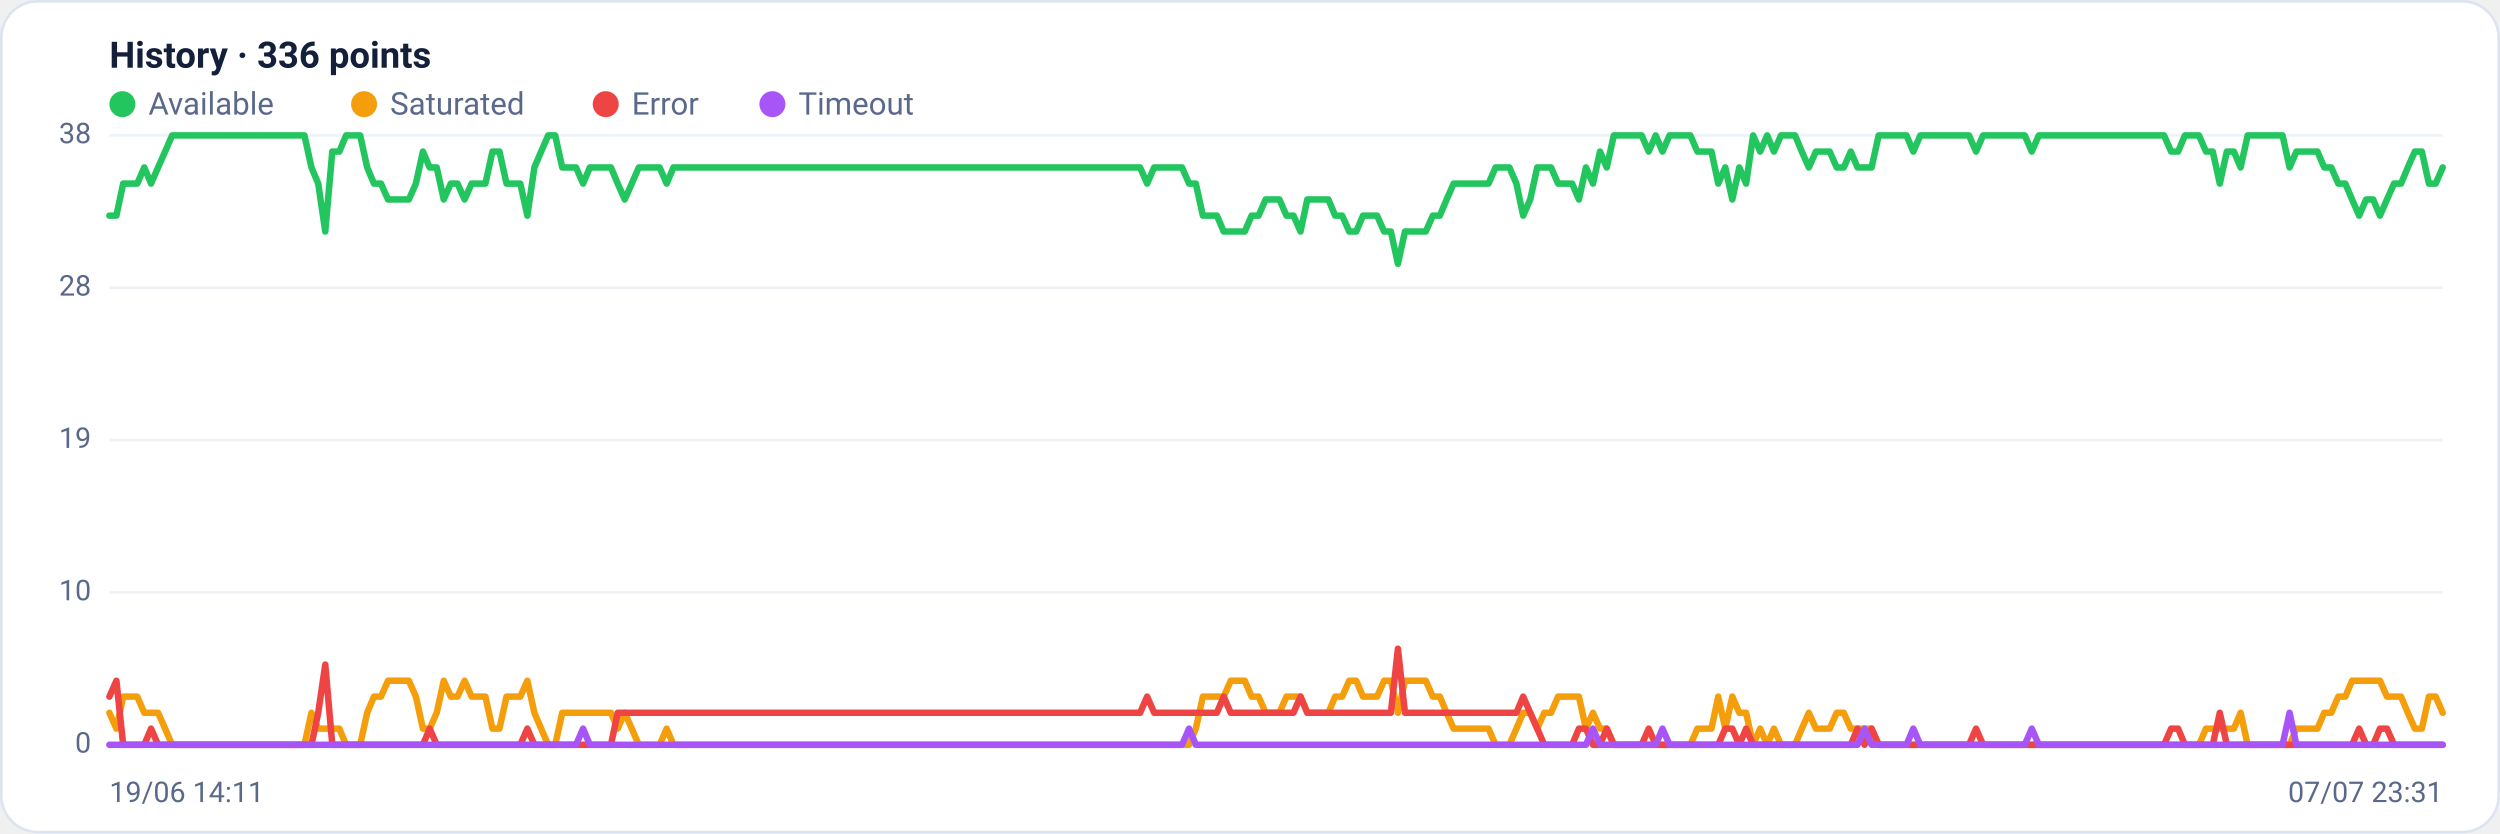
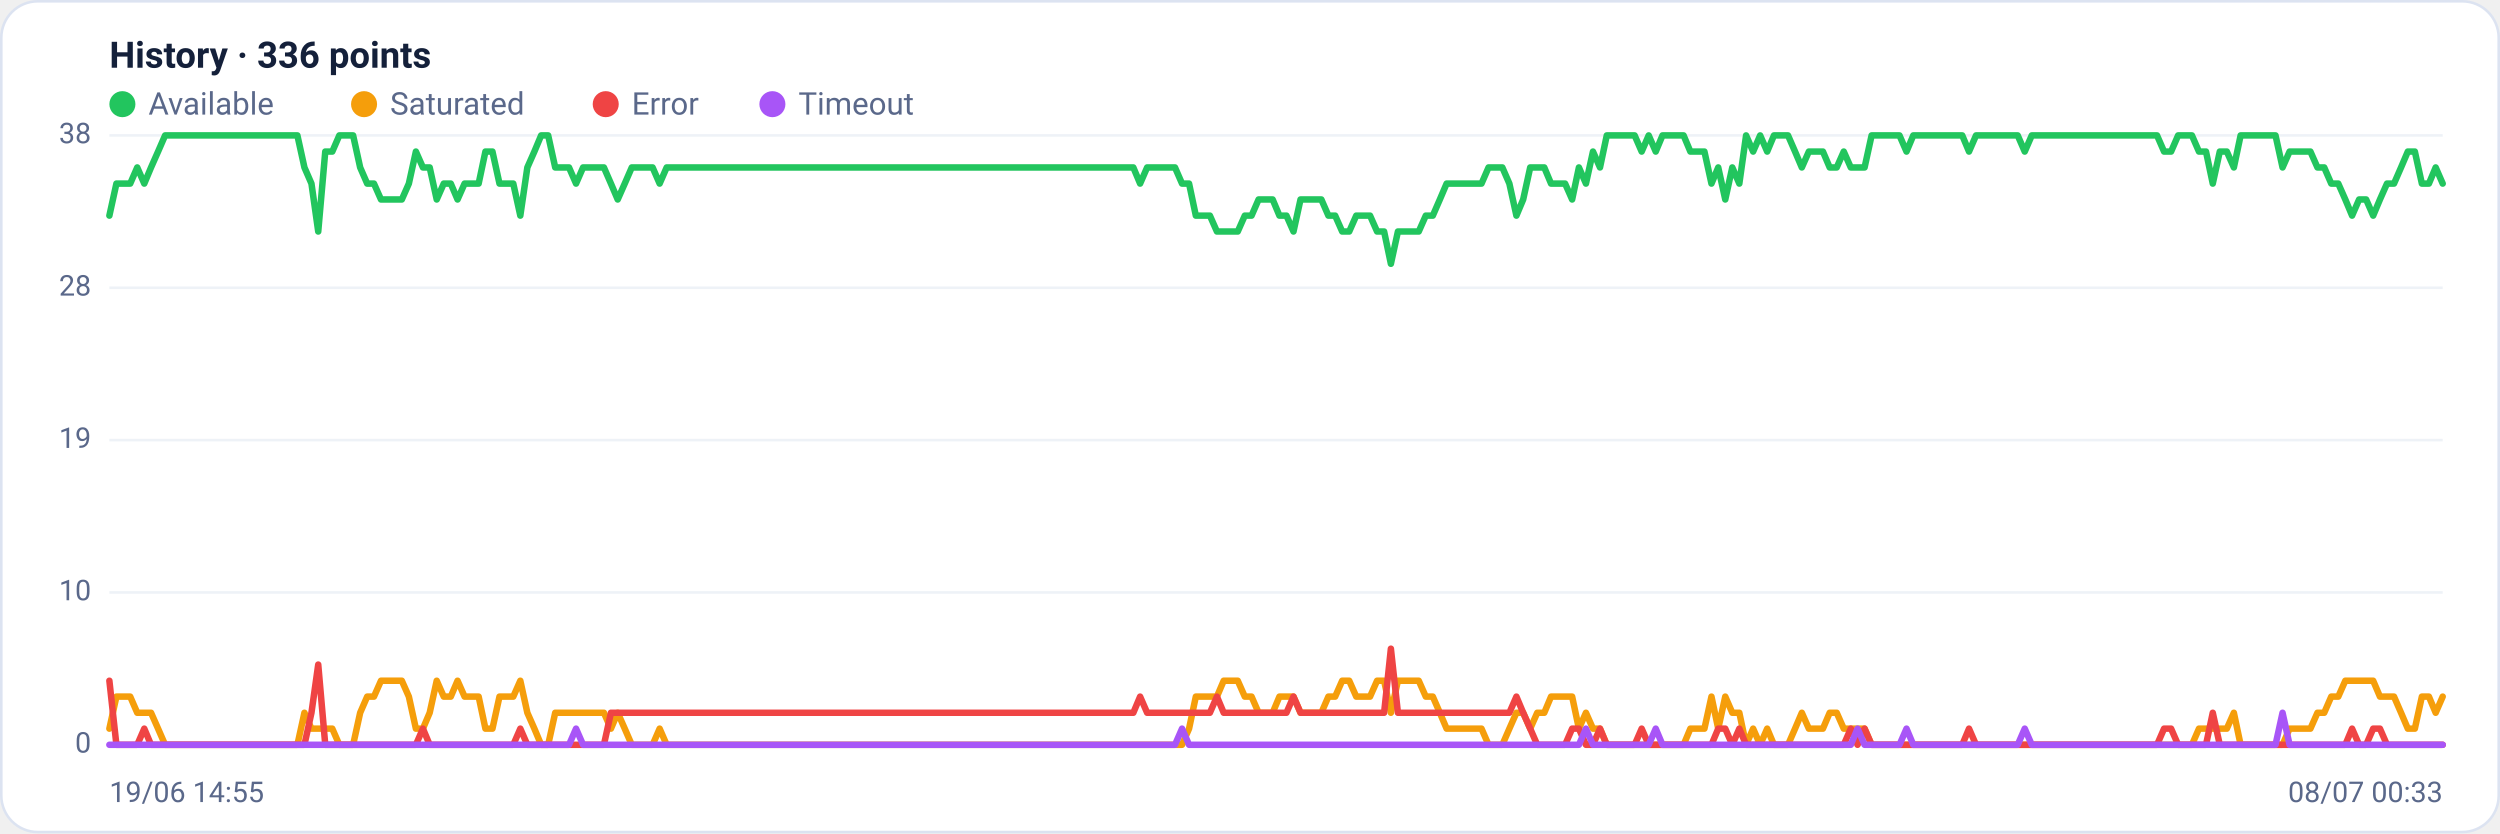
<svg xmlns="http://www.w3.org/2000/svg" viewBox="0 0 960 320" width="960" height="320" font-family="Segoe UI, system-ui, -apple-system, Roboto, Helvetica, Arial, sans-serif" role="img" aria-label="Availability history per region">
  <rect x="0.5" y="0.5" width="959" height="319" rx="14" fill="#ffffff" stroke="#dce3f1" />
  <text x="42" y="26" font-size="14" font-weight="600" fill="#14203a">History · 336 points</text>
  <circle cx="47" cy="40" r="5" fill="#22c55e" />
  <text x="57" y="44" font-size="12" fill="#5a688a">Available</text>
  <circle cx="139.8" cy="40" r="5" fill="#f59e0b" />
  <text x="149.8" y="44" font-size="12" fill="#5a688a">Saturated</text>
  <circle cx="232.6" cy="40" r="5" fill="#ef4444" />
  <text x="242.6" y="44" font-size="12" fill="#5a688a">Error</text>
  <circle cx="296.6" cy="40" r="5" fill="#a855f7" />
  <text x="306.6" y="44" font-size="12" fill="#5a688a">Timeout</text>
  <line x1="42" y1="286.0" x2="938" y2="286.0" stroke="#eef2f7" stroke-width="1" />
  <text x="35" y="289.0" text-anchor="end" font-size="11" fill="#5a688a">0</text>
  <line x1="42" y1="227.5" x2="938" y2="227.5" stroke="#eef2f7" stroke-width="1" />
  <text x="35" y="230.5" text-anchor="end" font-size="11" fill="#5a688a">10</text>
  <line x1="42" y1="169.0" x2="938" y2="169.0" stroke="#eef2f7" stroke-width="1" />
  <text x="35" y="172.0" text-anchor="end" font-size="11" fill="#5a688a">19</text>
  <line x1="42" y1="110.5" x2="938" y2="110.5" stroke="#eef2f7" stroke-width="1" />
  <text x="35" y="113.5" text-anchor="end" font-size="11" fill="#5a688a">28</text>
  <line x1="42" y1="52.0" x2="938" y2="52.0" stroke="#eef2f7" stroke-width="1" />
  <text x="35" y="55.0" text-anchor="end" font-size="11" fill="#5a688a">38</text>
-   <polyline fill="none" stroke="#22c55e" stroke-width="2.5" stroke-linejoin="round" stroke-linecap="round" points="42.0,82.8 44.7,82.8 47.3,70.5 50.0,70.5 52.7,70.5 55.4,64.3 58.0,70.5 60.7,64.3 63.4,58.2 66.1,52.0 68.7,52.0 71.4,52.0 74.1,52.0 76.8,52.0 79.4,52.0 82.1,52.0 84.8,52.0 87.5,52.0 90.1,52.0 92.8,52.0 95.5,52.0 98.2,52.0 100.8,52.0 103.5,52.0 106.2,52.0 108.9,52.0 111.5,52.0 114.2,52.0 116.9,52.0 119.6,64.3 122.2,70.5 124.9,88.9 127.6,58.2 130.3,58.2 132.9,52.0 135.6,52.0 138.3,52.0 141.0,64.3 143.6,70.5 146.3,70.5 149.0,76.6 151.7,76.6 154.3,76.6 157.0,76.6 159.7,70.5 162.4,58.2 165.0,64.3 167.7,64.3 170.4,76.6 173.1,70.5 175.7,70.5 178.4,76.6 181.1,70.5 183.8,70.5 186.4,70.5 189.1,58.2 191.8,58.2 194.5,70.5 197.1,70.5 199.8,70.5 202.5,82.8 205.2,64.3 207.8,58.2 210.5,52.0 213.2,52.0 215.9,64.3 218.5,64.3 221.2,64.3 223.9,70.5 226.5,64.3 229.2,64.3 231.9,64.3 234.6,64.3 237.2,70.5 239.9,76.6 242.6,70.5 245.3,64.3 247.9,64.3 250.6,64.3 253.3,64.3 256.0,70.5 258.6,64.3 261.3,64.3 264.0,64.3 266.7,64.3 269.3,64.3 272.0,64.3 274.7,64.3 277.4,64.3 280.0,64.3 282.7,64.3 285.4,64.3 288.1,64.3 290.7,64.3 293.4,64.3 296.1,64.3 298.8,64.3 301.4,64.3 304.1,64.3 306.8,64.3 309.5,64.3 312.1,64.3 314.8,64.3 317.5,64.3 320.2,64.3 322.8,64.3 325.5,64.3 328.2,64.3 330.9,64.3 333.5,64.3 336.2,64.3 338.9,64.3 341.6,64.3 344.2,64.3 346.9,64.3 349.6,64.3 352.3,64.3 354.9,64.3 357.6,64.3 360.3,64.3 363.0,64.3 365.6,64.3 368.3,64.3 371.0,64.3 373.7,64.3 376.3,64.3 379.0,64.3 381.7,64.3 384.4,64.3 387.0,64.3 389.7,64.3 392.4,64.3 395.1,64.3 397.7,64.3 400.4,64.3 403.1,64.3 405.7,64.3 408.4,64.3 411.1,64.3 413.8,64.3 416.4,64.3 419.1,64.3 421.8,64.3 424.5,64.3 427.1,64.3 429.8,64.3 432.5,64.3 435.2,64.3 437.8,64.3 440.5,70.5 443.2,64.3 445.9,64.3 448.5,64.3 451.2,64.3 453.9,64.3 456.6,70.5 459.2,70.5 461.9,82.8 464.6,82.8 467.3,82.8 469.9,88.9 472.6,88.9 475.3,88.9 478.0,88.9 480.6,82.8 483.3,82.8 486.0,76.6 488.7,76.6 491.3,76.6 494.0,82.8 496.7,82.8 499.4,88.9 502.0,76.6 504.7,76.6 507.4,76.6 510.1,76.6 512.7,82.8 515.4,82.8 518.1,88.9 520.8,88.9 523.4,82.8 526.1,82.8 528.8,82.8 531.5,88.9 534.1,88.9 536.8,101.3 539.5,88.9 542.2,88.9 544.8,88.9 547.5,88.9 550.2,82.8 552.9,82.8 555.5,76.6 558.2,70.5 560.9,70.5 563.6,70.5 566.2,70.5 568.9,70.5 571.6,70.5 574.3,64.3 576.9,64.3 579.6,64.3 582.3,70.5 584.9,82.8 587.6,76.6 590.3,64.3 593.0,64.3 595.6,64.3 598.3,70.5 601.0,70.5 603.7,70.5 606.3,76.6 609.0,64.3 611.7,70.5 614.4,58.2 617.0,64.3 619.7,52.0 622.4,52.0 625.1,52.0 627.7,52.0 630.4,52.0 633.1,58.2 635.8,52.0 638.4,58.2 641.1,52.0 643.8,52.0 646.5,52.0 649.1,52.0 651.8,58.2 654.5,58.2 657.2,58.2 659.8,70.5 662.5,64.3 665.2,76.6 667.9,64.3 670.5,70.5 673.2,52.0 675.9,58.2 678.6,52.0 681.2,58.2 683.9,52.0 686.6,52.0 689.3,52.0 691.9,58.2 694.6,64.3 697.3,58.2 700.0,58.2 702.6,58.2 705.3,64.3 708.0,64.3 710.7,58.2 713.3,64.3 716.0,64.3 718.7,64.3 721.4,52.0 724.0,52.0 726.7,52.0 729.4,52.0 732.1,52.0 734.7,58.2 737.4,52.0 740.1,52.0 742.8,52.0 745.4,52.0 748.1,52.0 750.8,52.0 753.5,52.0 756.1,52.0 758.8,58.2 761.5,52.0 764.1,52.0 766.8,52.0 769.5,52.0 772.2,52.0 774.8,52.0 777.5,52.0 780.2,58.2 782.9,52.0 785.5,52.0 788.2,52.0 790.9,52.0 793.6,52.0 796.2,52.0 798.9,52.0 801.6,52.0 804.3,52.0 806.9,52.0 809.6,52.0 812.3,52.0 815.0,52.0 817.6,52.0 820.3,52.0 823.0,52.0 825.7,52.0 828.3,52.0 831.0,52.0 833.7,58.2 836.4,58.2 839.0,52.0 841.7,52.0 844.4,52.0 847.1,58.2 849.7,58.2 852.4,70.5 855.1,58.2 857.8,58.2 860.4,64.3 863.1,52.0 865.8,52.0 868.5,52.0 871.1,52.0 873.8,52.0 876.5,52.0 879.2,64.3 881.8,58.2 884.5,58.2 887.2,58.2 889.9,58.2 892.5,64.3 895.2,64.3 897.9,70.5 900.6,70.5 903.2,76.6 905.9,82.8 908.6,76.6 911.3,76.6 913.9,82.8 916.6,76.6 919.3,70.5 922.0,70.5 924.6,64.3 927.3,58.2 930.0,58.2 932.7,70.5 935.3,70.5 938.0,64.3" />
-   <polyline fill="none" stroke="#f59e0b" stroke-width="2.5" stroke-linejoin="round" stroke-linecap="round" points="42.0,273.7 44.7,279.8 47.3,267.5 50.0,267.5 52.7,267.5 55.4,273.7 58.0,273.7 60.7,273.7 63.4,279.8 66.1,286.0 68.7,286.0 71.4,286.0 74.1,286.0 76.8,286.0 79.4,286.0 82.1,286.0 84.8,286.0 87.5,286.0 90.1,286.0 92.8,286.0 95.5,286.0 98.2,286.0 100.8,286.0 103.5,286.0 106.2,286.0 108.9,286.0 111.5,286.0 114.2,286.0 116.9,286.0 119.6,273.7 122.2,279.8 124.9,279.8 127.6,279.8 130.3,279.8 132.9,286.0 135.6,286.0 138.3,286.0 141.0,273.7 143.6,267.5 146.3,267.5 149.0,261.4 151.7,261.4 154.3,261.4 157.0,261.4 159.7,267.5 162.4,279.8 165.0,279.8 167.7,273.7 170.4,261.4 173.1,267.5 175.7,267.5 178.4,261.4 181.1,267.5 183.8,267.5 186.4,267.5 189.1,279.8 191.8,279.8 194.5,267.5 197.1,267.5 199.8,267.5 202.5,261.4 205.2,273.7 207.8,279.8 210.5,286.0 213.2,286.0 215.9,273.7 218.5,273.7 221.2,273.7 223.9,273.7 226.5,273.7 229.2,273.7 231.9,273.7 234.6,273.7 237.2,279.8 239.9,273.7 242.6,279.8 245.3,286.0 247.9,286.0 250.6,286.0 253.3,286.0 256.0,279.8 258.6,286.0 261.3,286.0 264.0,286.0 266.7,286.0 269.3,286.0 272.0,286.0 274.7,286.0 277.4,286.0 280.0,286.0 282.7,286.0 285.4,286.0 288.1,286.0 290.7,286.0 293.4,286.0 296.1,286.0 298.8,286.0 301.4,286.0 304.1,286.0 306.8,286.0 309.5,286.0 312.1,286.0 314.8,286.0 317.5,286.0 320.2,286.0 322.8,286.0 325.5,286.0 328.2,286.0 330.9,286.0 333.5,286.0 336.2,286.0 338.9,286.0 341.6,286.0 344.2,286.0 346.9,286.0 349.6,286.0 352.3,286.0 354.9,286.0 357.6,286.0 360.3,286.0 363.0,286.0 365.6,286.0 368.3,286.0 371.0,286.0 373.7,286.0 376.3,286.0 379.0,286.0 381.7,286.0 384.4,286.0 387.0,286.0 389.7,286.0 392.4,286.0 395.1,286.0 397.7,286.0 400.4,286.0 403.1,286.0 405.7,286.0 408.4,286.0 411.1,286.0 413.8,286.0 416.4,286.0 419.1,286.0 421.8,286.0 424.5,286.0 427.1,286.0 429.8,286.0 432.5,286.0 435.2,286.0 437.8,286.0 440.5,286.0 443.2,286.0 445.9,286.0 448.5,286.0 451.2,286.0 453.9,286.0 456.6,286.0 459.2,279.8 461.9,267.5 464.6,267.5 467.3,267.5 469.9,267.5 472.6,261.4 475.3,261.4 478.0,261.4 480.6,267.5 483.3,267.5 486.0,273.7 488.7,273.7 491.3,273.7 494.0,267.5 496.7,267.5 499.4,267.5 502.0,273.7 504.7,273.7 507.4,273.7 510.1,273.7 512.7,267.5 515.4,267.5 518.1,261.4 520.8,261.4 523.4,267.5 526.1,267.5 528.8,267.5 531.5,261.4 534.1,261.4 536.8,273.7 539.5,261.4 542.2,261.4 544.8,261.4 547.5,261.4 550.2,267.5 552.9,267.5 555.5,273.7 558.2,279.8 560.9,279.8 563.6,279.8 566.2,279.8 568.9,279.8 571.6,279.8 574.3,286.0 576.9,286.0 579.6,286.0 582.3,279.8 584.9,273.7 587.6,273.7 590.3,279.8 593.0,273.7 595.6,273.7 598.3,267.5 601.0,267.5 603.7,267.5 606.3,267.5 609.0,279.8 611.7,273.7 614.4,279.8 617.0,279.8 619.7,286.0 622.4,286.0 625.1,286.0 627.7,286.0 630.4,286.0 633.1,286.0 635.8,286.0 638.4,286.0 641.1,286.0 643.8,286.0 646.5,286.0 649.1,286.0 651.8,279.8 654.5,279.8 657.2,279.8 659.8,267.5 662.5,279.8 665.2,267.5 667.9,273.7 670.5,273.7 673.2,286.0 675.9,279.8 678.6,286.0 681.2,279.8 683.9,286.0 686.6,286.0 689.3,286.0 691.9,279.8 694.6,273.7 697.3,279.8 700.0,279.8 702.6,279.8 705.3,273.7 708.0,273.7 710.7,279.8 713.3,279.8 716.0,279.8 718.7,279.8 721.4,286.0 724.0,286.0 726.7,286.0 729.4,286.0 732.1,286.0 734.7,286.0 737.4,286.0 740.1,286.0 742.8,286.0 745.4,286.0 748.1,286.0 750.8,286.0 753.5,286.0 756.1,286.0 758.8,286.0 761.5,286.0 764.1,286.0 766.8,286.0 769.5,286.0 772.2,286.0 774.8,286.0 777.5,286.0 780.2,286.0 782.9,286.0 785.5,286.0 788.2,286.0 790.9,286.0 793.6,286.0 796.2,286.0 798.9,286.0 801.6,286.0 804.3,286.0 806.9,286.0 809.6,286.0 812.3,286.0 815.0,286.0 817.6,286.0 820.3,286.0 823.0,286.0 825.7,286.0 828.3,286.0 831.0,286.0 833.7,286.0 836.4,286.0 839.0,286.0 841.7,286.0 844.4,286.0 847.1,279.8 849.7,279.8 852.4,279.8 855.1,279.8 857.8,279.8 860.4,273.7 863.1,286.0 865.8,286.0 868.5,286.0 871.1,286.0 873.8,286.0 876.5,286.0 879.2,286.0 881.8,279.8 884.5,279.8 887.2,279.8 889.9,279.8 892.5,273.7 895.2,273.7 897.9,267.5 900.6,267.5 903.2,261.4 905.9,261.4 908.6,261.4 911.3,261.4 913.9,261.4 916.6,267.5 919.3,267.5 922.0,267.5 924.6,273.7 927.3,279.8 930.0,279.8 932.7,267.5 935.3,267.5 938.0,273.7" />
-   <polyline fill="none" stroke="#ef4444" stroke-width="2.5" stroke-linejoin="round" stroke-linecap="round" points="42.0,267.5 44.7,261.4 47.3,286.0 50.0,286.0 52.7,286.0 55.4,286.0 58.0,279.8 60.7,286.0 63.4,286.0 66.1,286.0 68.7,286.0 71.4,286.0 74.1,286.0 76.8,286.0 79.4,286.0 82.1,286.0 84.8,286.0 87.5,286.0 90.1,286.0 92.8,286.0 95.5,286.0 98.2,286.0 100.8,286.0 103.5,286.0 106.2,286.0 108.9,286.0 111.5,286.0 114.2,286.0 116.9,286.0 119.6,286.0 122.2,273.7 124.9,255.2 127.6,286.0 130.3,286.0 132.9,286.0 135.6,286.0 138.3,286.0 141.0,286.0 143.6,286.0 146.3,286.0 149.0,286.0 151.7,286.0 154.3,286.0 157.0,286.0 159.7,286.0 162.4,286.0 165.0,279.8 167.7,286.0 170.4,286.0 173.1,286.0 175.7,286.0 178.4,286.0 181.1,286.0 183.8,286.0 186.4,286.0 189.1,286.0 191.8,286.0 194.5,286.0 197.1,286.0 199.8,286.0 202.5,279.8 205.2,286.0 207.8,286.0 210.5,286.0 213.2,286.0 215.9,286.0 218.5,286.0 221.2,286.0 223.9,286.0 226.5,286.0 229.2,286.0 231.9,286.0 234.6,286.0 237.2,273.7 239.9,273.7 242.6,273.7 245.3,273.7 247.9,273.7 250.6,273.7 253.3,273.7 256.0,273.7 258.6,273.7 261.3,273.7 264.0,273.7 266.7,273.7 269.3,273.7 272.0,273.7 274.7,273.7 277.4,273.7 280.0,273.7 282.7,273.7 285.4,273.7 288.1,273.7 290.7,273.7 293.4,273.7 296.1,273.7 298.8,273.7 301.4,273.7 304.1,273.7 306.8,273.7 309.5,273.7 312.1,273.7 314.8,273.7 317.5,273.7 320.2,273.7 322.8,273.7 325.5,273.7 328.2,273.7 330.9,273.7 333.5,273.7 336.2,273.7 338.9,273.7 341.6,273.7 344.2,273.7 346.9,273.7 349.6,273.7 352.3,273.7 354.9,273.7 357.6,273.7 360.3,273.7 363.0,273.7 365.6,273.7 368.3,273.7 371.0,273.7 373.7,273.7 376.3,273.7 379.0,273.7 381.7,273.7 384.4,273.7 387.0,273.7 389.7,273.7 392.4,273.7 395.1,273.7 397.7,273.7 400.4,273.7 403.1,273.7 405.7,273.7 408.4,273.7 411.1,273.7 413.8,273.7 416.4,273.7 419.1,273.7 421.8,273.7 424.5,273.7 427.1,273.7 429.8,273.7 432.5,273.7 435.2,273.7 437.8,273.7 440.5,267.5 443.2,273.7 445.9,273.7 448.5,273.7 451.2,273.7 453.9,273.7 456.6,273.7 459.2,273.7 461.9,273.7 464.6,273.7 467.3,273.7 469.9,267.5 472.6,273.7 475.3,273.7 478.0,273.7 480.6,273.7 483.3,273.7 486.0,273.7 488.7,273.7 491.3,273.7 494.0,273.7 496.7,273.7 499.4,267.5 502.0,273.7 504.7,273.7 507.4,273.7 510.1,273.7 512.7,273.7 515.4,273.7 518.1,273.7 520.8,273.7 523.4,273.7 526.1,273.7 528.8,273.7 531.5,273.7 534.1,273.7 536.8,249.1 539.5,273.7 542.2,273.7 544.8,273.7 547.5,273.7 550.2,273.7 552.9,273.7 555.5,273.7 558.2,273.7 560.9,273.7 563.6,273.7 566.2,273.7 568.9,273.7 571.6,273.7 574.3,273.7 576.9,273.7 579.6,273.7 582.3,273.7 584.9,267.5 587.6,273.7 590.3,279.8 593.0,286.0 595.6,286.0 598.3,286.0 601.0,286.0 603.7,286.0 606.3,279.8 609.0,279.8 611.7,286.0 614.4,286.0 617.0,279.8 619.7,286.0 622.4,286.0 625.1,286.0 627.7,286.0 630.4,286.0 633.1,279.8 635.8,286.0 638.4,286.0 641.1,286.0 643.8,286.0 646.5,286.0 649.1,286.0 651.8,286.0 654.5,286.0 657.2,286.0 659.8,286.0 662.5,279.8 665.2,279.8 667.9,286.0 670.5,279.8 673.2,286.0 675.9,286.0 678.6,286.0 681.2,286.0 683.9,286.0 686.6,286.0 689.3,286.0 691.9,286.0 694.6,286.0 697.3,286.0 700.0,286.0 702.6,286.0 705.3,286.0 708.0,286.0 710.7,286.0 713.3,279.8 716.0,286.0 718.7,279.8 721.4,286.0 724.0,286.0 726.7,286.0 729.4,286.0 732.1,286.0 734.7,286.0 737.4,286.0 740.1,286.0 742.8,286.0 745.4,286.0 748.1,286.0 750.8,286.0 753.5,286.0 756.1,286.0 758.8,279.8 761.5,286.0 764.1,286.0 766.8,286.0 769.5,286.0 772.2,286.0 774.8,286.0 777.5,286.0 780.2,286.0 782.9,286.0 785.5,286.0 788.2,286.0 790.9,286.0 793.6,286.0 796.2,286.0 798.9,286.0 801.6,286.0 804.3,286.0 806.9,286.0 809.6,286.0 812.3,286.0 815.0,286.0 817.6,286.0 820.3,286.0 823.0,286.0 825.7,286.0 828.3,286.0 831.0,286.0 833.7,279.8 836.4,279.8 839.0,286.0 841.7,286.0 844.4,286.0 847.1,286.0 849.7,286.0 852.4,273.7 855.1,286.0 857.8,286.0 860.4,286.0 863.1,286.0 865.8,286.0 868.5,286.0 871.1,286.0 873.8,286.0 876.5,286.0 879.2,286.0 881.8,286.0 884.5,286.0 887.2,286.0 889.9,286.0 892.5,286.0 895.2,286.0 897.9,286.0 900.6,286.0 903.2,286.0 905.9,279.8 908.6,286.0 911.3,286.0 913.9,279.8 916.6,279.8 919.3,286.0 922.0,286.0 924.6,286.0 927.3,286.0 930.0,286.0 932.7,286.0 935.3,286.0 938.0,286.0" />
-   <polyline fill="none" stroke="#a855f7" stroke-width="2.5" stroke-linejoin="round" stroke-linecap="round" points="42.0,286.0 44.7,286.0 47.3,286.0 50.0,286.0 52.7,286.0 55.4,286.0 58.0,286.0 60.7,286.0 63.4,286.0 66.1,286.0 68.7,286.0 71.4,286.0 74.1,286.0 76.8,286.0 79.4,286.0 82.1,286.0 84.8,286.0 87.5,286.0 90.1,286.0 92.8,286.0 95.5,286.0 98.2,286.0 100.8,286.0 103.5,286.0 106.2,286.0 108.9,286.0 111.5,286.0 114.2,286.0 116.9,286.0 119.6,286.0 122.2,286.0 124.9,286.0 127.6,286.0 130.3,286.0 132.9,286.0 135.6,286.0 138.3,286.0 141.0,286.0 143.6,286.0 146.3,286.0 149.0,286.0 151.7,286.0 154.3,286.0 157.0,286.0 159.7,286.0 162.4,286.0 165.0,286.0 167.7,286.0 170.4,286.0 173.1,286.0 175.7,286.0 178.4,286.0 181.1,286.0 183.8,286.0 186.4,286.0 189.1,286.0 191.8,286.0 194.5,286.0 197.1,286.0 199.8,286.0 202.5,286.0 205.2,286.0 207.8,286.0 210.5,286.0 213.2,286.0 215.9,286.0 218.5,286.0 221.2,286.0 223.9,279.8 226.5,286.0 229.2,286.0 231.9,286.0 234.6,286.0 237.2,286.0 239.9,286.0 242.6,286.0 245.3,286.0 247.9,286.0 250.6,286.0 253.3,286.0 256.0,286.0 258.6,286.0 261.3,286.0 264.0,286.0 266.7,286.0 269.3,286.0 272.0,286.0 274.7,286.0 277.4,286.0 280.0,286.0 282.7,286.0 285.4,286.0 288.1,286.0 290.7,286.0 293.4,286.0 296.1,286.0 298.8,286.0 301.4,286.0 304.1,286.0 306.8,286.0 309.5,286.0 312.1,286.0 314.8,286.0 317.5,286.0 320.2,286.0 322.8,286.0 325.5,286.0 328.2,286.0 330.9,286.0 333.5,286.0 336.2,286.0 338.9,286.0 341.6,286.0 344.2,286.0 346.9,286.0 349.6,286.0 352.3,286.0 354.9,286.0 357.6,286.0 360.3,286.0 363.0,286.0 365.6,286.0 368.3,286.0 371.0,286.0 373.7,286.0 376.3,286.0 379.0,286.0 381.7,286.0 384.4,286.0 387.0,286.0 389.7,286.0 392.4,286.0 395.1,286.0 397.7,286.0 400.4,286.0 403.1,286.0 405.7,286.0 408.4,286.0 411.1,286.0 413.8,286.0 416.4,286.0 419.1,286.0 421.8,286.0 424.5,286.0 427.1,286.0 429.8,286.0 432.5,286.0 435.2,286.0 437.8,286.0 440.5,286.0 443.2,286.0 445.9,286.0 448.5,286.0 451.2,286.0 453.9,286.0 456.6,279.8 459.2,286.0 461.9,286.0 464.6,286.0 467.3,286.0 469.9,286.0 472.6,286.0 475.3,286.0 478.0,286.0 480.6,286.0 483.3,286.0 486.0,286.0 488.7,286.0 491.3,286.0 494.0,286.0 496.7,286.0 499.4,286.0 502.0,286.0 504.7,286.0 507.4,286.0 510.1,286.0 512.7,286.0 515.4,286.0 518.1,286.0 520.8,286.0 523.4,286.0 526.1,286.0 528.8,286.0 531.5,286.0 534.1,286.0 536.8,286.0 539.5,286.0 542.2,286.0 544.8,286.0 547.5,286.0 550.2,286.0 552.9,286.0 555.5,286.0 558.2,286.0 560.9,286.0 563.6,286.0 566.2,286.0 568.9,286.0 571.6,286.0 574.3,286.0 576.9,286.0 579.6,286.0 582.3,286.0 584.9,286.0 587.6,286.0 590.3,286.0 593.0,286.0 595.6,286.0 598.3,286.0 601.0,286.0 603.7,286.0 606.3,286.0 609.0,286.0 611.7,279.8 614.4,286.0 617.0,286.0 619.7,286.0 622.4,286.0 625.1,286.0 627.7,286.0 630.4,286.0 633.1,286.0 635.8,286.0 638.4,279.8 641.1,286.0 643.8,286.0 646.5,286.0 649.1,286.0 651.8,286.0 654.5,286.0 657.2,286.0 659.8,286.0 662.5,286.0 665.2,286.0 667.9,286.0 670.5,286.0 673.2,286.0 675.9,286.0 678.6,286.0 681.2,286.0 683.9,286.0 686.6,286.0 689.3,286.0 691.9,286.0 694.6,286.0 697.3,286.0 700.0,286.0 702.6,286.0 705.3,286.0 708.0,286.0 710.7,286.0 713.3,286.0 716.0,279.8 718.7,286.0 721.4,286.0 724.0,286.0 726.7,286.0 729.4,286.0 732.1,286.0 734.7,279.8 737.4,286.0 740.1,286.0 742.8,286.0 745.4,286.0 748.1,286.0 750.8,286.0 753.5,286.0 756.1,286.0 758.8,286.0 761.5,286.0 764.1,286.0 766.8,286.0 769.5,286.0 772.2,286.0 774.8,286.0 777.5,286.0 780.2,279.8 782.9,286.0 785.5,286.0 788.2,286.0 790.9,286.0 793.6,286.0 796.2,286.0 798.9,286.0 801.6,286.0 804.3,286.0 806.9,286.0 809.6,286.0 812.3,286.0 815.0,286.0 817.6,286.0 820.3,286.0 823.0,286.0 825.7,286.0 828.3,286.0 831.0,286.0 833.7,286.0 836.4,286.0 839.0,286.0 841.7,286.0 844.4,286.0 847.1,286.0 849.7,286.0 852.4,286.0 855.1,286.0 857.8,286.0 860.4,286.0 863.1,286.0 865.8,286.0 868.5,286.0 871.1,286.0 873.8,286.0 876.5,286.0 879.2,273.7 881.8,286.0 884.5,286.0 887.2,286.0 889.9,286.0 892.5,286.0 895.2,286.0 897.9,286.0 900.6,286.0 903.2,286.0 905.9,286.0 908.6,286.0 911.3,286.0 913.9,286.0 916.6,286.0 919.3,286.0 922.0,286.0 924.6,286.0 927.3,286.0 930.0,286.0 932.7,286.0 935.3,286.0 938.0,286.0" />
-   <text x="42" y="308" font-size="11" fill="#5a688a">19/06 14:11</text>
-   <text x="938" y="308" text-anchor="end" font-size="11" fill="#5a688a">07/07 23:31</text>
+   <polyline fill="none" stroke="#22c55e" stroke-width="2.5" stroke-linejoin="round" stroke-linecap="round" points="42.0,82.8 44.7,70.5 47.3,70.5 50.0,70.5 52.7,64.3 55.4,70.5 58.0,64.3 60.7,58.2 63.4,52.0 66.1,52.0 68.7,52.0 71.4,52.0 74.1,52.0 76.8,52.0 79.4,52.0 82.1,52.0 84.8,52.0 87.5,52.0 90.1,52.0 92.8,52.0 95.5,52.0 98.2,52.0 100.8,52.0 103.5,52.0 106.2,52.0 108.9,52.0 111.5,52.0 114.2,52.0 116.9,64.3 119.6,70.5 122.2,88.9 124.9,58.2 127.6,58.2 130.3,52.0 132.9,52.0 135.6,52.0 138.3,64.3 141.0,70.5 143.6,70.5 146.3,76.6 149.0,76.6 151.7,76.6 154.3,76.6 157.0,70.5 159.7,58.2 162.4,64.3 165.0,64.3 167.7,76.6 170.4,70.5 173.1,70.5 175.7,76.6 178.4,70.5 181.1,70.5 183.8,70.5 186.4,58.2 189.1,58.2 191.8,70.5 194.5,70.5 197.1,70.5 199.8,82.8 202.5,64.3 205.2,58.2 207.8,52.0 210.5,52.0 213.2,64.3 215.9,64.3 218.5,64.3 221.2,70.5 223.9,64.3 226.5,64.3 229.2,64.3 231.9,64.3 234.6,70.5 237.2,76.6 239.9,70.5 242.6,64.3 245.3,64.3 247.9,64.3 250.6,64.3 253.3,70.5 256.0,64.3 258.6,64.3 261.3,64.3 264.0,64.3 266.7,64.3 269.3,64.3 272.0,64.3 274.7,64.3 277.4,64.3 280.0,64.3 282.7,64.3 285.4,64.3 288.1,64.3 290.7,64.3 293.4,64.3 296.1,64.3 298.8,64.3 301.4,64.3 304.1,64.3 306.8,64.3 309.5,64.3 312.1,64.3 314.8,64.3 317.5,64.3 320.2,64.3 322.8,64.3 325.5,64.3 328.2,64.3 330.9,64.3 333.5,64.3 336.2,64.3 338.9,64.3 341.6,64.3 344.2,64.3 346.9,64.3 349.6,64.3 352.3,64.3 354.9,64.3 357.6,64.3 360.3,64.3 363.0,64.3 365.6,64.3 368.3,64.3 371.0,64.3 373.7,64.3 376.3,64.3 379.0,64.3 381.7,64.3 384.4,64.3 387.0,64.3 389.7,64.3 392.4,64.3 395.1,64.3 397.7,64.3 400.4,64.3 403.1,64.3 405.7,64.3 408.4,64.3 411.1,64.3 413.8,64.3 416.4,64.3 419.1,64.3 421.8,64.3 424.5,64.3 427.1,64.3 429.8,64.3 432.5,64.3 435.2,64.3 437.8,70.5 440.5,64.3 443.2,64.3 445.9,64.3 448.5,64.3 451.2,64.3 453.9,70.5 456.6,70.5 459.2,82.8 461.9,82.8 464.6,82.8 467.3,88.9 469.9,88.9 472.6,88.9 475.3,88.9 478.0,82.8 480.6,82.8 483.3,76.6 486.0,76.6 488.7,76.6 491.3,82.8 494.0,82.8 496.7,88.9 499.4,76.6 502.0,76.6 504.7,76.6 507.4,76.6 510.1,82.8 512.7,82.8 515.4,88.9 518.1,88.9 520.8,82.8 523.4,82.8 526.1,82.8 528.8,88.9 531.5,88.9 534.1,101.3 536.8,88.9 539.5,88.9 542.2,88.9 544.8,88.9 547.5,82.8 550.2,82.8 552.9,76.6 555.5,70.5 558.2,70.5 560.9,70.5 563.6,70.5 566.2,70.5 568.9,70.5 571.6,64.3 574.3,64.3 576.9,64.3 579.6,70.5 582.3,82.8 584.9,76.6 587.6,64.3 590.3,64.3 593.0,64.3 595.6,70.5 598.3,70.5 601.0,70.5 603.7,76.6 606.3,64.3 609.0,70.5 611.7,58.2 614.4,64.3 617.0,52.0 619.7,52.0 622.4,52.0 625.1,52.0 627.7,52.0 630.4,58.2 633.1,52.0 635.8,58.2 638.4,52.0 641.1,52.0 643.8,52.0 646.5,52.0 649.1,58.2 651.8,58.2 654.5,58.2 657.2,70.5 659.8,64.3 662.5,76.6 665.2,64.3 667.9,70.5 670.5,52.0 673.2,58.2 675.9,52.0 678.6,58.2 681.2,52.0 683.9,52.0 686.6,52.0 689.3,58.2 691.9,64.3 694.6,58.2 697.3,58.2 700.0,58.2 702.6,64.3 705.3,64.3 708.0,58.2 710.7,64.3 713.3,64.3 716.0,64.3 718.7,52.0 721.4,52.0 724.0,52.0 726.7,52.0 729.4,52.0 732.1,58.2 734.7,52.0 737.4,52.0 740.1,52.0 742.8,52.0 745.4,52.0 748.1,52.0 750.8,52.0 753.5,52.0 756.1,58.2 758.8,52.0 761.5,52.0 764.1,52.0 766.8,52.0 769.5,52.0 772.2,52.0 774.8,52.0 777.5,58.2 780.2,52.0 782.9,52.0 785.5,52.0 788.2,52.0 790.9,52.0 793.6,52.0 796.2,52.0 798.9,52.0 801.6,52.0 804.3,52.0 806.9,52.0 809.6,52.0 812.3,52.0 815.0,52.0 817.6,52.0 820.3,52.0 823.0,52.0 825.7,52.0 828.3,52.0 831.0,58.2 833.7,58.2 836.4,52.0 839.0,52.0 841.7,52.0 844.4,58.2 847.1,58.2 849.7,70.5 852.4,58.2 855.1,58.2 857.8,64.3 860.4,52.0 863.1,52.0 865.8,52.0 868.5,52.0 871.1,52.0 873.8,52.0 876.5,64.3 879.2,58.2 881.8,58.2 884.5,58.2 887.2,58.2 889.9,64.3 892.5,64.3 895.2,70.5 897.9,70.5 900.6,76.6 903.2,82.8 905.9,76.6 908.6,76.6 911.3,82.8 913.9,76.6 916.6,70.5 919.3,70.5 922.0,64.3 924.6,58.2 927.3,58.2 930.0,70.5 932.7,70.5 935.3,64.3 938.0,70.5" />
+   <polyline fill="none" stroke="#f59e0b" stroke-width="2.5" stroke-linejoin="round" stroke-linecap="round" points="42.0,279.8 44.7,267.5 47.3,267.5 50.0,267.5 52.7,273.7 55.4,273.7 58.0,273.7 60.7,279.8 63.4,286.0 66.1,286.0 68.7,286.0 71.4,286.0 74.1,286.0 76.8,286.0 79.4,286.0 82.1,286.0 84.8,286.0 87.5,286.0 90.1,286.0 92.8,286.0 95.5,286.0 98.2,286.0 100.8,286.0 103.5,286.0 106.2,286.0 108.9,286.0 111.5,286.0 114.2,286.0 116.9,273.7 119.6,279.8 122.2,279.8 124.9,279.8 127.6,279.8 130.3,286.0 132.9,286.0 135.6,286.0 138.3,273.7 141.0,267.5 143.6,267.5 146.3,261.4 149.0,261.4 151.7,261.4 154.3,261.4 157.0,267.5 159.7,279.8 162.4,279.8 165.0,273.7 167.7,261.4 170.4,267.5 173.1,267.5 175.7,261.4 178.4,267.5 181.1,267.5 183.8,267.5 186.4,279.8 189.1,279.8 191.8,267.5 194.5,267.5 197.1,267.5 199.8,261.4 202.5,273.7 205.2,279.8 207.8,286.0 210.5,286.0 213.2,273.7 215.9,273.7 218.5,273.7 221.2,273.7 223.9,273.7 226.5,273.7 229.2,273.7 231.9,273.7 234.6,279.8 237.2,273.7 239.9,279.8 242.6,286.0 245.3,286.0 247.9,286.0 250.6,286.0 253.3,279.8 256.0,286.0 258.6,286.0 261.3,286.0 264.0,286.0 266.7,286.0 269.3,286.0 272.0,286.0 274.7,286.0 277.4,286.0 280.0,286.0 282.7,286.0 285.4,286.0 288.1,286.0 290.7,286.0 293.4,286.0 296.1,286.0 298.8,286.0 301.4,286.0 304.1,286.0 306.8,286.0 309.5,286.0 312.1,286.0 314.8,286.0 317.5,286.0 320.2,286.0 322.8,286.0 325.5,286.0 328.2,286.0 330.9,286.0 333.5,286.0 336.2,286.0 338.9,286.0 341.6,286.0 344.2,286.0 346.9,286.0 349.6,286.0 352.3,286.0 354.9,286.0 357.6,286.0 360.3,286.0 363.0,286.0 365.6,286.0 368.3,286.0 371.0,286.0 373.7,286.0 376.3,286.0 379.0,286.0 381.7,286.0 384.4,286.0 387.0,286.0 389.7,286.0 392.4,286.0 395.1,286.0 397.7,286.0 400.4,286.0 403.1,286.0 405.7,286.0 408.4,286.0 411.1,286.0 413.8,286.0 416.4,286.0 419.1,286.0 421.8,286.0 424.5,286.0 427.1,286.0 429.8,286.0 432.5,286.0 435.2,286.0 437.8,286.0 440.5,286.0 443.2,286.0 445.9,286.0 448.5,286.0 451.2,286.0 453.9,286.0 456.6,279.8 459.2,267.5 461.9,267.5 464.6,267.5 467.3,267.5 469.9,261.4 472.6,261.4 475.3,261.4 478.0,267.5 480.6,267.5 483.3,273.7 486.0,273.7 488.7,273.7 491.3,267.5 494.0,267.5 496.7,267.5 499.4,273.7 502.0,273.7 504.7,273.7 507.4,273.7 510.1,267.5 512.7,267.5 515.4,261.4 518.1,261.4 520.8,267.5 523.4,267.5 526.1,267.5 528.8,261.4 531.5,261.4 534.1,273.7 536.8,261.4 539.5,261.4 542.2,261.4 544.8,261.4 547.5,267.5 550.2,267.5 552.9,273.7 555.5,279.8 558.2,279.8 560.9,279.8 563.6,279.8 566.2,279.8 568.9,279.8 571.6,286.0 574.3,286.0 576.9,286.0 579.6,279.8 582.3,273.7 584.9,273.7 587.6,279.8 590.3,273.7 593.0,273.7 595.6,267.5 598.3,267.5 601.0,267.5 603.7,267.5 606.3,279.8 609.0,273.7 611.7,279.8 614.4,279.8 617.0,286.0 619.7,286.0 622.4,286.0 625.1,286.0 627.7,286.0 630.4,286.0 633.1,286.0 635.8,286.0 638.4,286.0 641.1,286.0 643.8,286.0 646.5,286.0 649.1,279.8 651.8,279.8 654.5,279.8 657.2,267.5 659.8,279.8 662.5,267.5 665.2,273.7 667.9,273.7 670.5,286.0 673.2,279.8 675.9,286.0 678.6,279.8 681.2,286.0 683.9,286.0 686.6,286.0 689.3,279.8 691.9,273.7 694.6,279.8 697.3,279.8 700.0,279.8 702.6,273.7 705.3,273.7 708.0,279.8 710.7,279.8 713.3,279.8 716.0,279.8 718.7,286.0 721.4,286.0 724.0,286.0 726.7,286.0 729.4,286.0 732.1,286.0 734.7,286.0 737.4,286.0 740.1,286.0 742.8,286.0 745.4,286.0 748.1,286.0 750.8,286.0 753.5,286.0 756.1,286.0 758.8,286.0 761.5,286.0 764.1,286.0 766.8,286.0 769.5,286.0 772.2,286.0 774.8,286.0 777.5,286.0 780.2,286.0 782.9,286.0 785.5,286.0 788.2,286.0 790.9,286.0 793.6,286.0 796.2,286.0 798.9,286.0 801.6,286.0 804.3,286.0 806.9,286.0 809.6,286.0 812.3,286.0 815.0,286.0 817.6,286.0 820.3,286.0 823.0,286.0 825.7,286.0 828.3,286.0 831.0,286.0 833.7,286.0 836.4,286.0 839.0,286.0 841.7,286.0 844.4,279.8 847.1,279.8 849.7,279.8 852.4,279.8 855.1,279.8 857.8,273.7 860.4,286.0 863.1,286.0 865.8,286.0 868.5,286.0 871.1,286.0 873.8,286.0 876.5,286.0 879.2,279.8 881.8,279.8 884.5,279.8 887.2,279.8 889.9,273.7 892.5,273.7 895.2,267.5 897.9,267.5 900.6,261.4 903.2,261.4 905.9,261.4 908.6,261.4 911.3,261.4 913.9,267.5 916.6,267.5 919.3,267.5 922.0,273.7 924.6,279.8 927.3,279.8 930.0,267.5 932.7,267.5 935.3,273.7 938.0,267.5" />
+   <polyline fill="none" stroke="#ef4444" stroke-width="2.5" stroke-linejoin="round" stroke-linecap="round" points="42.0,261.4 44.7,286.0 47.3,286.0 50.0,286.0 52.7,286.0 55.4,279.8 58.0,286.0 60.7,286.0 63.4,286.0 66.1,286.0 68.7,286.0 71.4,286.0 74.1,286.0 76.8,286.0 79.4,286.0 82.1,286.0 84.8,286.0 87.5,286.0 90.1,286.0 92.8,286.0 95.5,286.0 98.2,286.0 100.8,286.0 103.5,286.0 106.2,286.0 108.9,286.0 111.5,286.0 114.2,286.0 116.9,286.0 119.6,273.7 122.2,255.2 124.9,286.0 127.6,286.0 130.3,286.0 132.9,286.0 135.6,286.0 138.3,286.0 141.0,286.0 143.6,286.0 146.3,286.0 149.0,286.0 151.7,286.0 154.3,286.0 157.0,286.0 159.7,286.0 162.4,279.8 165.0,286.0 167.7,286.0 170.4,286.0 173.1,286.0 175.7,286.0 178.4,286.0 181.1,286.0 183.8,286.0 186.4,286.0 189.1,286.0 191.8,286.0 194.5,286.0 197.1,286.0 199.8,279.8 202.5,286.0 205.2,286.0 207.8,286.0 210.5,286.0 213.2,286.0 215.9,286.0 218.5,286.0 221.2,286.0 223.9,286.0 226.5,286.0 229.2,286.0 231.9,286.0 234.6,273.7 237.2,273.7 239.9,273.7 242.6,273.7 245.3,273.7 247.9,273.7 250.6,273.7 253.3,273.7 256.0,273.7 258.6,273.7 261.3,273.7 264.0,273.7 266.7,273.7 269.3,273.7 272.0,273.7 274.7,273.7 277.4,273.7 280.0,273.7 282.7,273.7 285.4,273.7 288.1,273.7 290.7,273.7 293.4,273.7 296.1,273.7 298.8,273.7 301.4,273.7 304.1,273.7 306.8,273.7 309.5,273.7 312.1,273.7 314.8,273.7 317.5,273.7 320.2,273.7 322.8,273.7 325.5,273.7 328.2,273.7 330.9,273.7 333.5,273.7 336.2,273.7 338.9,273.7 341.6,273.7 344.2,273.7 346.9,273.7 349.6,273.7 352.3,273.7 354.9,273.7 357.6,273.7 360.3,273.7 363.0,273.7 365.6,273.7 368.3,273.7 371.0,273.7 373.7,273.7 376.3,273.7 379.0,273.7 381.7,273.7 384.4,273.7 387.0,273.7 389.7,273.7 392.4,273.7 395.1,273.7 397.7,273.7 400.4,273.7 403.1,273.7 405.7,273.7 408.4,273.7 411.1,273.7 413.8,273.7 416.4,273.7 419.1,273.7 421.8,273.7 424.5,273.7 427.1,273.7 429.8,273.7 432.5,273.7 435.2,273.7 437.8,267.5 440.5,273.7 443.2,273.7 445.9,273.7 448.5,273.7 451.2,273.7 453.9,273.7 456.6,273.7 459.2,273.7 461.9,273.7 464.6,273.7 467.3,267.5 469.9,273.7 472.6,273.7 475.3,273.7 478.0,273.7 480.6,273.7 483.3,273.7 486.0,273.7 488.7,273.7 491.3,273.7 494.0,273.7 496.7,267.5 499.4,273.7 502.0,273.7 504.7,273.7 507.4,273.7 510.1,273.7 512.7,273.7 515.4,273.7 518.1,273.7 520.8,273.7 523.4,273.7 526.1,273.7 528.8,273.7 531.5,273.7 534.1,249.1 536.8,273.7 539.5,273.7 542.2,273.7 544.8,273.7 547.5,273.7 550.2,273.7 552.9,273.7 555.5,273.7 558.2,273.7 560.9,273.7 563.6,273.7 566.2,273.7 568.9,273.7 571.6,273.7 574.3,273.7 576.9,273.7 579.6,273.7 582.3,267.5 584.9,273.7 587.6,279.8 590.3,286.0 593.0,286.0 595.6,286.0 598.3,286.0 601.0,286.0 603.7,279.8 606.3,279.8 609.0,286.0 611.7,286.0 614.4,279.8 617.0,286.0 619.7,286.0 622.4,286.0 625.1,286.0 627.7,286.0 630.4,279.8 633.1,286.0 635.8,286.0 638.4,286.0 641.1,286.0 643.8,286.0 646.5,286.0 649.1,286.0 651.8,286.0 654.5,286.0 657.2,286.0 659.8,279.8 662.5,279.8 665.2,286.0 667.9,279.8 670.5,286.0 673.2,286.0 675.9,286.0 678.6,286.0 681.2,286.0 683.9,286.0 686.6,286.0 689.3,286.0 691.9,286.0 694.6,286.0 697.3,286.0 700.0,286.0 702.6,286.0 705.3,286.0 708.0,286.0 710.7,279.8 713.3,286.0 716.0,279.8 718.7,286.0 721.4,286.0 724.0,286.0 726.7,286.0 729.4,286.0 732.1,286.0 734.7,286.0 737.4,286.0 740.1,286.0 742.8,286.0 745.4,286.0 748.1,286.0 750.8,286.0 753.5,286.0 756.1,279.8 758.8,286.0 761.5,286.0 764.1,286.0 766.8,286.0 769.5,286.0 772.2,286.0 774.8,286.0 777.5,286.0 780.2,286.0 782.9,286.0 785.5,286.0 788.2,286.0 790.9,286.0 793.6,286.0 796.2,286.0 798.9,286.0 801.6,286.0 804.3,286.0 806.9,286.0 809.6,286.0 812.3,286.0 815.0,286.0 817.6,286.0 820.3,286.0 823.0,286.0 825.7,286.0 828.3,286.0 831.0,279.8 833.7,279.8 836.4,286.0 839.0,286.0 841.7,286.0 844.4,286.0 847.1,286.0 849.7,273.7 852.4,286.0 855.1,286.0 857.8,286.0 860.4,286.0 863.1,286.0 865.8,286.0 868.5,286.0 871.1,286.0 873.8,286.0 876.5,286.0 879.2,286.0 881.8,286.0 884.5,286.0 887.2,286.0 889.9,286.0 892.5,286.0 895.2,286.0 897.9,286.0 900.6,286.0 903.2,279.8 905.9,286.0 908.6,286.0 911.3,279.8 913.9,279.8 916.6,286.0 919.3,286.0 922.0,286.0 924.6,286.0 927.3,286.0 930.0,286.0 932.7,286.0 935.3,286.0 938.0,286.0" />
+   <polyline fill="none" stroke="#a855f7" stroke-width="2.5" stroke-linejoin="round" stroke-linecap="round" points="42.0,286.0 44.7,286.0 47.3,286.0 50.0,286.0 52.7,286.0 55.4,286.0 58.0,286.0 60.7,286.0 63.4,286.0 66.1,286.0 68.7,286.0 71.4,286.0 74.1,286.0 76.8,286.0 79.4,286.0 82.1,286.0 84.8,286.0 87.5,286.0 90.1,286.0 92.8,286.0 95.5,286.0 98.2,286.0 100.8,286.0 103.5,286.0 106.2,286.0 108.9,286.0 111.5,286.0 114.2,286.0 116.9,286.0 119.6,286.0 122.2,286.0 124.9,286.0 127.6,286.0 130.3,286.0 132.9,286.0 135.6,286.0 138.3,286.0 141.0,286.0 143.6,286.0 146.3,286.0 149.0,286.0 151.7,286.0 154.3,286.0 157.0,286.0 159.7,286.0 162.4,286.0 165.0,286.0 167.7,286.0 170.4,286.0 173.1,286.0 175.7,286.0 178.4,286.0 181.1,286.0 183.8,286.0 186.4,286.0 189.1,286.0 191.8,286.0 194.5,286.0 197.1,286.0 199.8,286.0 202.5,286.0 205.2,286.0 207.8,286.0 210.5,286.0 213.2,286.0 215.9,286.0 218.5,286.0 221.2,279.8 223.9,286.0 226.5,286.0 229.2,286.0 231.9,286.0 234.6,286.0 237.2,286.0 239.9,286.0 242.6,286.0 245.3,286.0 247.9,286.0 250.6,286.0 253.3,286.0 256.0,286.0 258.6,286.0 261.3,286.0 264.0,286.0 266.7,286.0 269.3,286.0 272.0,286.0 274.7,286.0 277.4,286.0 280.0,286.0 282.7,286.0 285.4,286.0 288.1,286.0 290.7,286.0 293.4,286.0 296.1,286.0 298.8,286.0 301.4,286.0 304.1,286.0 306.8,286.0 309.5,286.0 312.1,286.0 314.8,286.0 317.5,286.0 320.2,286.0 322.8,286.0 325.5,286.0 328.2,286.0 330.9,286.0 333.5,286.0 336.2,286.0 338.9,286.0 341.6,286.0 344.2,286.0 346.9,286.0 349.6,286.0 352.3,286.0 354.9,286.0 357.6,286.0 360.3,286.0 363.0,286.0 365.6,286.0 368.3,286.0 371.0,286.0 373.7,286.0 376.3,286.0 379.0,286.0 381.7,286.0 384.4,286.0 387.0,286.0 389.7,286.0 392.4,286.0 395.1,286.0 397.7,286.0 400.4,286.0 403.1,286.0 405.7,286.0 408.4,286.0 411.1,286.0 413.8,286.0 416.4,286.0 419.1,286.0 421.8,286.0 424.5,286.0 427.1,286.0 429.8,286.0 432.5,286.0 435.2,286.0 437.8,286.0 440.5,286.0 443.2,286.0 445.9,286.0 448.5,286.0 451.2,286.0 453.9,279.8 456.6,286.0 459.2,286.0 461.9,286.0 464.6,286.0 467.3,286.0 469.9,286.0 472.6,286.0 475.3,286.0 478.0,286.0 480.6,286.0 483.3,286.0 486.0,286.0 488.7,286.0 491.3,286.0 494.0,286.0 496.7,286.0 499.4,286.0 502.0,286.0 504.7,286.0 507.4,286.0 510.1,286.0 512.7,286.0 515.4,286.0 518.1,286.0 520.8,286.0 523.4,286.0 526.1,286.0 528.8,286.0 531.5,286.0 534.1,286.0 536.8,286.0 539.5,286.0 542.2,286.0 544.8,286.0 547.5,286.0 550.2,286.0 552.9,286.0 555.5,286.0 558.2,286.0 560.9,286.0 563.6,286.0 566.2,286.0 568.9,286.0 571.6,286.0 574.3,286.0 576.9,286.0 579.6,286.0 582.3,286.0 584.9,286.0 587.6,286.0 590.3,286.0 593.0,286.0 595.6,286.0 598.3,286.0 601.0,286.0 603.7,286.0 606.3,286.0 609.0,279.8 611.7,286.0 614.4,286.0 617.0,286.0 619.7,286.0 622.4,286.0 625.1,286.0 627.7,286.0 630.4,286.0 633.1,286.0 635.8,279.8 638.4,286.0 641.1,286.0 643.8,286.0 646.5,286.0 649.1,286.0 651.8,286.0 654.5,286.0 657.2,286.0 659.8,286.0 662.5,286.0 665.2,286.0 667.9,286.0 670.5,286.0 673.2,286.0 675.9,286.0 678.6,286.0 681.2,286.0 683.9,286.0 686.6,286.0 689.3,286.0 691.9,286.0 694.6,286.0 697.3,286.0 700.0,286.0 702.6,286.0 705.3,286.0 708.0,286.0 710.7,286.0 713.3,279.8 716.0,286.0 718.7,286.0 721.4,286.0 724.0,286.0 726.7,286.0 729.4,286.0 732.1,279.8 734.7,286.0 737.4,286.0 740.1,286.0 742.8,286.0 745.4,286.0 748.1,286.0 750.8,286.0 753.5,286.0 756.1,286.0 758.8,286.0 761.5,286.0 764.1,286.0 766.8,286.0 769.5,286.0 772.2,286.0 774.8,286.0 777.5,279.8 780.2,286.0 782.9,286.0 785.5,286.0 788.2,286.0 790.9,286.0 793.6,286.0 796.2,286.0 798.9,286.0 801.6,286.0 804.3,286.0 806.9,286.0 809.6,286.0 812.3,286.0 815.0,286.0 817.6,286.0 820.3,286.0 823.0,286.0 825.7,286.0 828.3,286.0 831.0,286.0 833.7,286.0 836.4,286.0 839.0,286.0 841.7,286.0 844.4,286.0 847.1,286.0 849.7,286.0 852.4,286.0 855.1,286.0 857.8,286.0 860.4,286.0 863.1,286.0 865.8,286.0 868.5,286.0 871.1,286.0 873.8,286.0 876.5,273.7 879.2,286.0 881.8,286.0 884.5,286.0 887.2,286.0 889.9,286.0 892.5,286.0 895.2,286.0 897.9,286.0 900.6,286.0 903.2,286.0 905.9,286.0 908.6,286.0 911.3,286.0 913.9,286.0 916.6,286.0 919.3,286.0 922.0,286.0 924.6,286.0 927.3,286.0 930.0,286.0 932.7,286.0 935.3,286.0 938.0,286.0" />
+   <text x="42" y="308" font-size="11" fill="#5a688a">19/06 14:55</text>
+   <text x="938" y="308" text-anchor="end" font-size="11" fill="#5a688a">08/07 00:33</text>
</svg>
